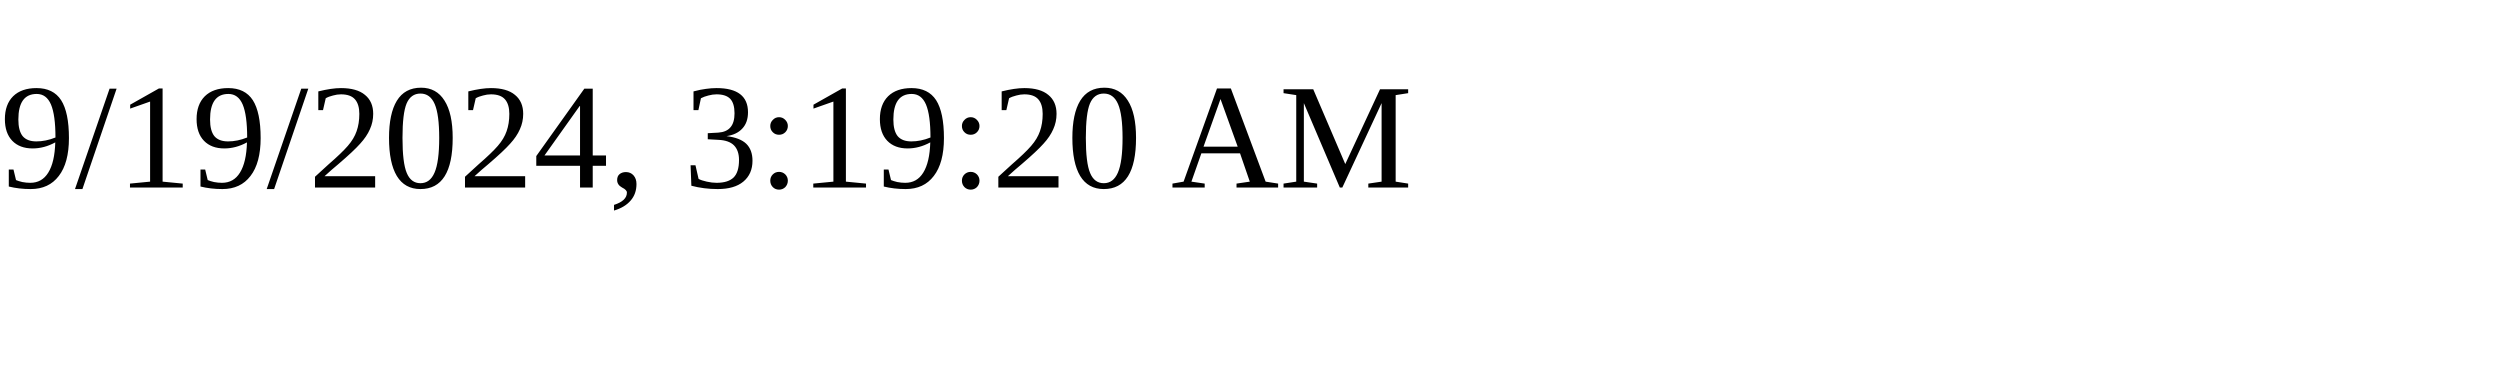
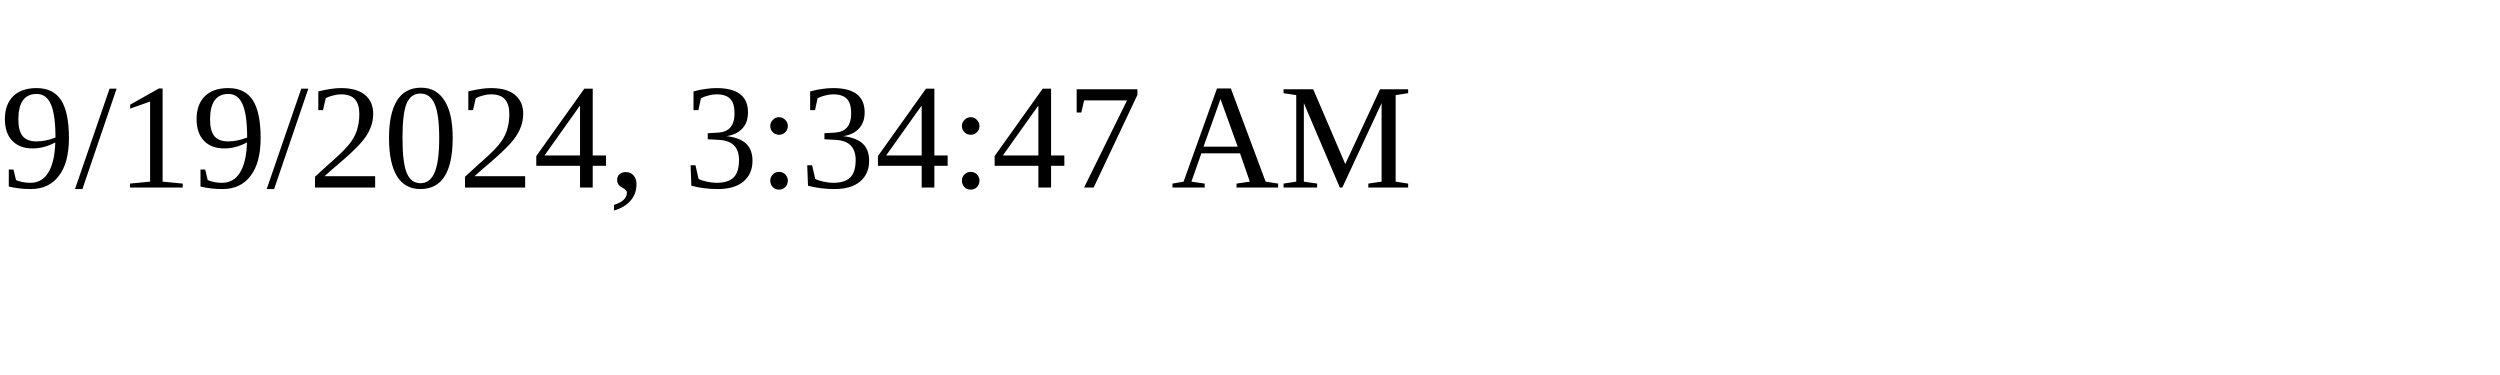
<svg xmlns="http://www.w3.org/2000/svg" height="30" width="200">
-   <text x="0" y="15">9/19/2024, 3:19:20 AM</text>
+   <text x="0" y="15">9/19/2024, 3:34:47 AM</text>
</svg>
